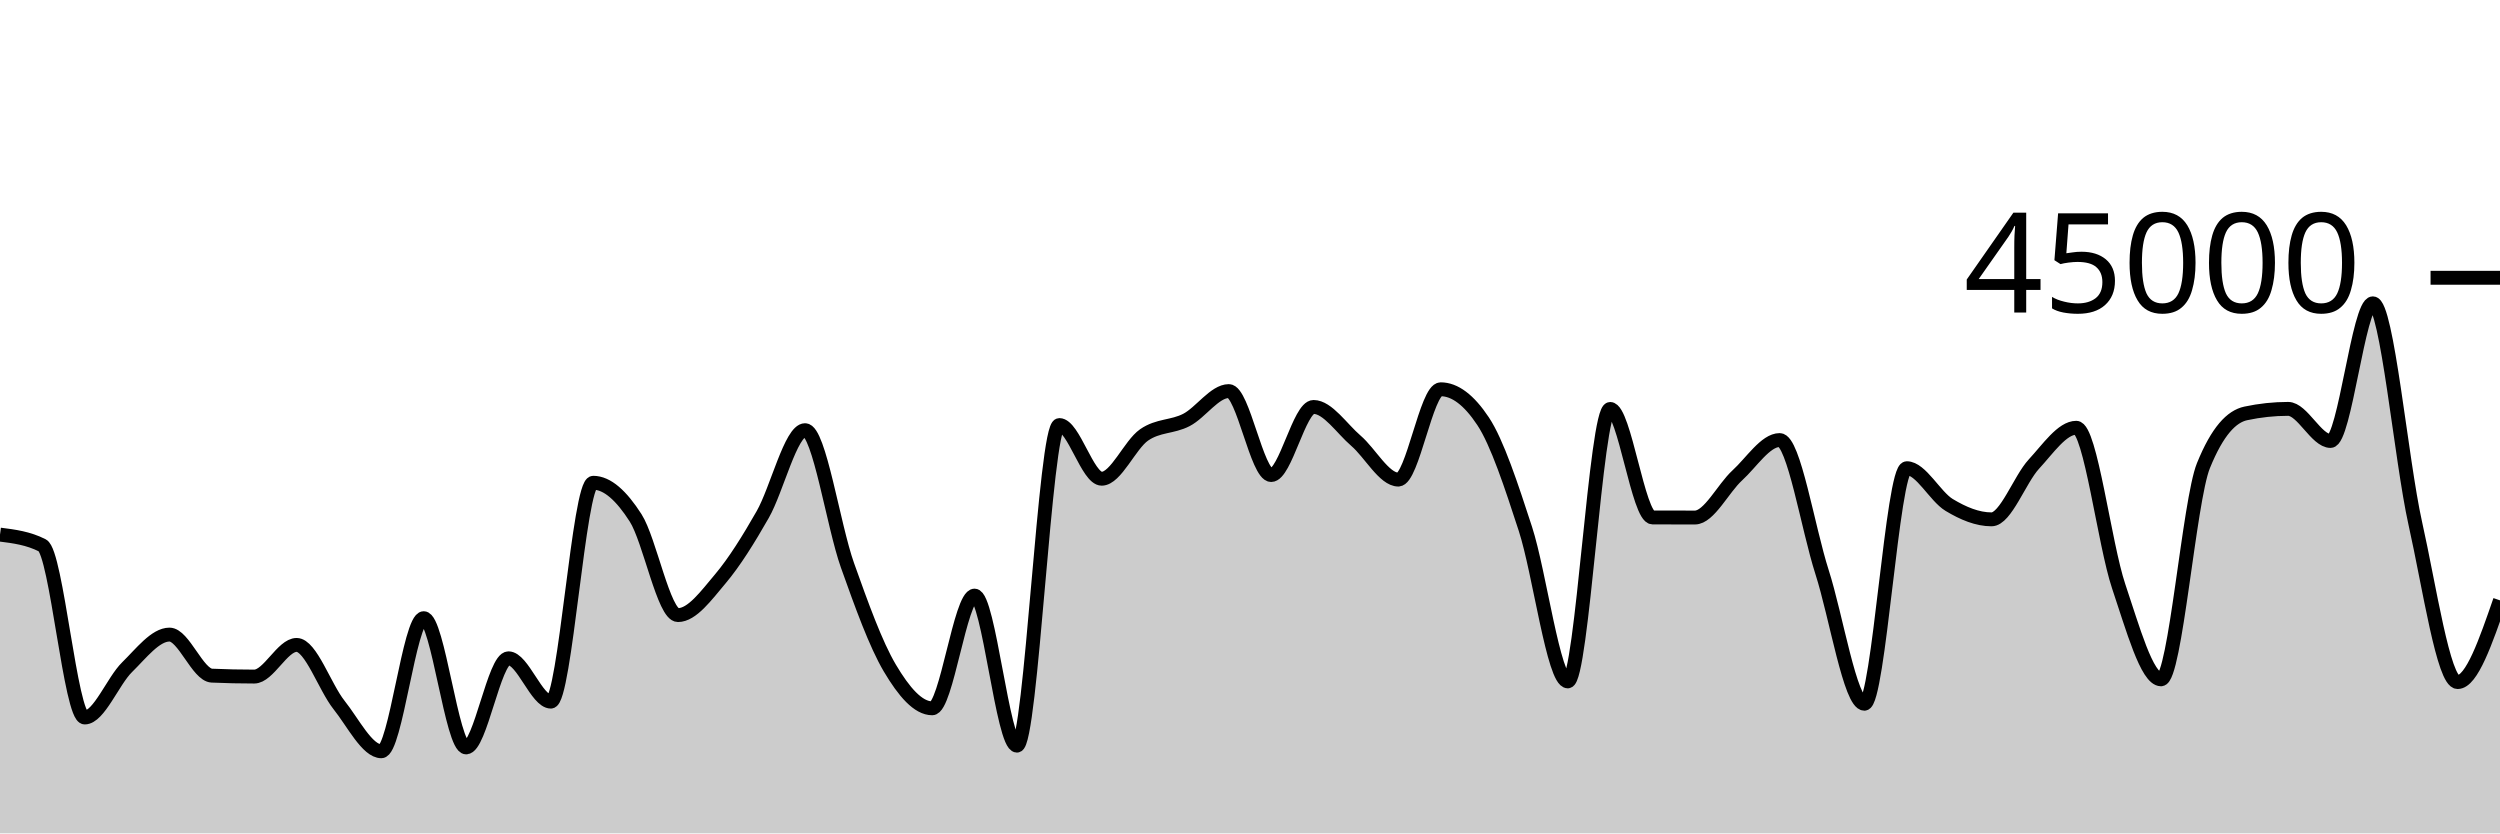
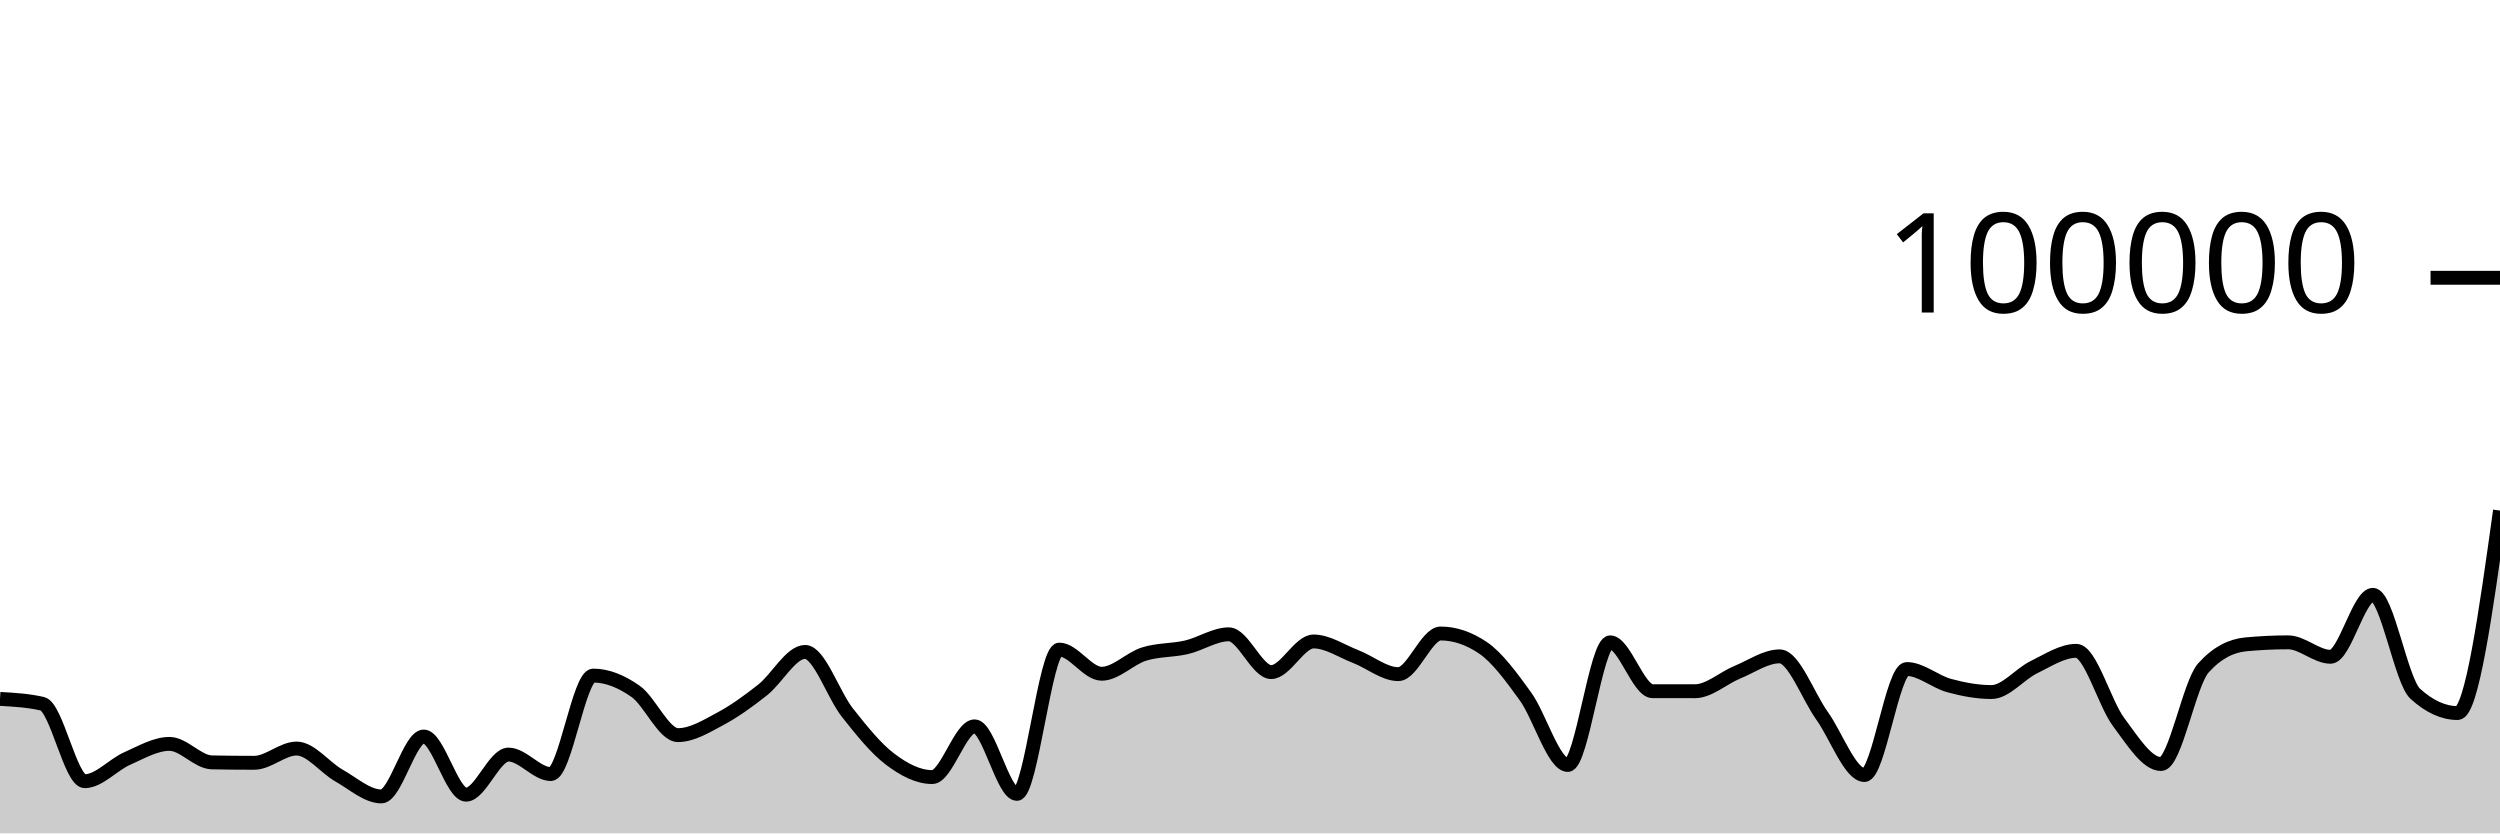
<svg xmlns="http://www.w3.org/2000/svg" viewBox="0 0 180 60">
  <g transform="translate(0,20)">
-     <path class="area" fill="rgba(0, 0, 0, 0.2)" d="M0,18.491C1.017,18.62,2.034,18.75,3.051,19.268C4.068,19.787,5.085,31.659,6.102,31.659C7.119,31.659,8.136,29.029,9.153,28.035C10.169,27.04,11.186,25.69,12.203,25.69C13.22,25.69,14.237,28.602,15.254,28.646C16.271,28.691,17.288,28.713,18.305,28.713C19.322,28.713,20.339,26.434,21.356,26.434C22.373,26.434,23.39,29.476,24.407,30.753C25.424,32.029,26.441,34.092,27.458,34.092C28.475,34.092,29.492,24.509,30.508,24.509C31.525,24.509,32.542,33.814,33.559,33.814C34.576,33.814,35.593,27.398,36.61,27.398C37.627,27.398,38.644,30.517,39.661,30.517C40.678,30.517,41.695,14.759,42.712,14.759C43.729,14.759,44.746,15.696,45.763,17.284C46.78,18.872,47.797,24.287,48.814,24.287C49.831,24.287,50.847,22.881,51.864,21.675C52.881,20.468,53.898,18.831,54.915,17.047C55.932,15.263,56.949,10.972,57.966,10.972C58.983,10.972,60,17.846,61.017,20.7C62.034,23.555,63.051,26.383,64.068,28.1C65.085,29.816,66.102,30.998,67.119,30.998C68.136,30.998,69.153,22.883,70.169,22.883C71.186,22.883,72.203,33.686,73.22,33.686C74.237,33.686,75.254,10.603,76.271,10.603C77.288,10.603,78.305,14.468,79.322,14.468C80.339,14.468,81.356,12.02,82.373,11.315C83.39,10.609,84.407,10.763,85.424,10.236C86.441,9.71,87.458,8.158,88.475,8.158C89.492,8.158,90.508,14.203,91.525,14.203C92.542,14.203,93.559,9.301,94.576,9.301C95.593,9.301,96.61,10.863,97.627,11.734C98.644,12.606,99.661,14.53,100.678,14.53C101.695,14.53,102.712,8.028,103.729,8.028C104.746,8.028,105.763,8.793,106.78,10.325C107.797,11.857,108.814,14.963,109.831,18.085C110.847,21.208,111.864,29.06,112.881,29.06C113.898,29.06,114.915,9.444,115.932,9.444C116.949,9.444,117.966,17.253,118.983,17.257C120,17.26,121.017,17.262,122.034,17.262C123.051,17.262,124.068,15.157,125.085,14.228C126.102,13.298,127.119,11.684,128.136,11.684C129.153,11.684,130.169,18.021,131.186,21.185C132.203,24.349,133.22,30.669,134.237,30.669C135.254,30.669,136.271,13.711,137.288,13.711C138.305,13.711,139.322,15.742,140.339,16.356C141.356,16.969,142.373,17.393,143.39,17.393C144.407,17.393,145.424,14.513,146.441,13.414C147.458,12.315,148.475,10.799,149.492,10.799C150.508,10.799,151.525,19.184,152.542,22.203C153.559,25.221,154.576,28.911,155.593,28.911C156.61,28.911,157.627,16.044,158.644,13.532C159.661,11.021,160.678,9.983,161.695,9.765C162.712,9.548,163.729,9.439,164.746,9.439C165.763,9.439,166.78,11.75,167.797,11.75C168.814,11.75,169.831,1.839,170.847,1.839C171.864,1.839,172.881,13.123,173.898,17.668C174.915,22.213,175.932,29.109,176.949,29.109C177.966,29.109,178.983,26.168,180,23.226L180,40C178.983,40,177.966,40,176.949,40C175.932,40,174.915,40,173.898,40C172.881,40,171.864,40,170.847,40C169.831,40,168.814,40,167.797,40C166.78,40,165.763,40,164.746,40C163.729,40,162.712,40,161.695,40C160.678,40,159.661,40,158.644,40C157.627,40,156.61,40,155.593,40C154.576,40,153.559,40,152.542,40C151.525,40,150.508,40,149.492,40C148.475,40,147.458,40,146.441,40C145.424,40,144.407,40,143.39,40C142.373,40,141.356,40,140.339,40C139.322,40,138.305,40,137.288,40C136.271,40,135.254,40,134.237,40C133.22,40,132.203,40,131.186,40C130.169,40,129.153,40,128.136,40C127.119,40,126.102,40,125.085,40C124.068,40,123.051,40,122.034,40C121.017,40,120,40,118.983,40C117.966,40,116.949,40,115.932,40C114.915,40,113.898,40,112.881,40C111.864,40,110.847,40,109.831,40C108.814,40,107.797,40,106.78,40C105.763,40,104.746,40,103.729,40C102.712,40,101.695,40,100.678,40C99.661,40,98.644,40,97.627,40C96.61,40,95.593,40,94.576,40C93.559,40,92.542,40,91.525,40C90.508,40,89.492,40,88.475,40C87.458,40,86.441,40,85.424,40C84.407,40,83.39,40,82.373,40C81.356,40,80.339,40,79.322,40C78.305,40,77.288,40,76.271,40C75.254,40,74.237,40,73.22,40C72.203,40,71.186,40,70.169,40C69.153,40,68.136,40,67.119,40C66.102,40,65.085,40,64.068,40C63.051,40,62.034,40,61.017,40C60,40,58.983,40,57.966,40C56.949,40,55.932,40,54.915,40C53.898,40,52.881,40,51.864,40C50.847,40,49.831,40,48.814,40C47.797,40,46.78,40,45.763,40C44.746,40,43.729,40,42.712,40C41.695,40,40.678,40,39.661,40C38.644,40,37.627,40,36.61,40C35.593,40,34.576,40,33.559,40C32.542,40,31.525,40,30.508,40C29.492,40,28.475,40,27.458,40C26.441,40,25.424,40,24.407,40C23.39,40,22.373,40,21.356,40C20.339,40,19.322,40,18.305,40C17.288,40,16.271,40,15.254,40C14.237,40,13.22,40,12.203,40C11.186,40,10.169,40,9.153,40C8.136,40,7.119,40,6.102,40C5.085,40,4.068,40,3.051,40C2.034,40,1.017,40,0,40Z" />
-     <path class="line" stroke="black" fill="none" d="M0,18.491C1.017,18.62,2.034,18.75,3.051,19.268C4.068,19.787,5.085,31.659,6.102,31.659C7.119,31.659,8.136,29.029,9.153,28.035C10.169,27.04,11.186,25.69,12.203,25.69C13.22,25.69,14.237,28.602,15.254,28.646C16.271,28.691,17.288,28.713,18.305,28.713C19.322,28.713,20.339,26.434,21.356,26.434C22.373,26.434,23.39,29.476,24.407,30.753C25.424,32.029,26.441,34.092,27.458,34.092C28.475,34.092,29.492,24.509,30.508,24.509C31.525,24.509,32.542,33.814,33.559,33.814C34.576,33.814,35.593,27.398,36.61,27.398C37.627,27.398,38.644,30.517,39.661,30.517C40.678,30.517,41.695,14.759,42.712,14.759C43.729,14.759,44.746,15.696,45.763,17.284C46.78,18.872,47.797,24.287,48.814,24.287C49.831,24.287,50.847,22.881,51.864,21.675C52.881,20.468,53.898,18.831,54.915,17.047C55.932,15.263,56.949,10.972,57.966,10.972C58.983,10.972,60,17.846,61.017,20.7C62.034,23.555,63.051,26.383,64.068,28.1C65.085,29.816,66.102,30.998,67.119,30.998C68.136,30.998,69.153,22.883,70.169,22.883C71.186,22.883,72.203,33.686,73.22,33.686C74.237,33.686,75.254,10.603,76.271,10.603C77.288,10.603,78.305,14.468,79.322,14.468C80.339,14.468,81.356,12.02,82.373,11.315C83.39,10.609,84.407,10.763,85.424,10.236C86.441,9.71,87.458,8.158,88.475,8.158C89.492,8.158,90.508,14.203,91.525,14.203C92.542,14.203,93.559,9.301,94.576,9.301C95.593,9.301,96.61,10.863,97.627,11.734C98.644,12.606,99.661,14.53,100.678,14.53C101.695,14.53,102.712,8.028,103.729,8.028C104.746,8.028,105.763,8.793,106.78,10.325C107.797,11.857,108.814,14.963,109.831,18.085C110.847,21.208,111.864,29.06,112.881,29.06C113.898,29.06,114.915,9.444,115.932,9.444C116.949,9.444,117.966,17.253,118.983,17.257C120,17.26,121.017,17.262,122.034,17.262C123.051,17.262,124.068,15.157,125.085,14.228C126.102,13.298,127.119,11.684,128.136,11.684C129.153,11.684,130.169,18.021,131.186,21.185C132.203,24.349,133.22,30.669,134.237,30.669C135.254,30.669,136.271,13.711,137.288,13.711C138.305,13.711,139.322,15.742,140.339,16.356C141.356,16.969,142.373,17.393,143.39,17.393C144.407,17.393,145.424,14.513,146.441,13.414C147.458,12.315,148.475,10.799,149.492,10.799C150.508,10.799,151.525,19.184,152.542,22.203C153.559,25.221,154.576,28.911,155.593,28.911C156.61,28.911,157.627,16.044,158.644,13.532C159.661,11.021,160.678,9.983,161.695,9.765C162.712,9.548,163.729,9.439,164.746,9.439C165.763,9.439,166.78,11.75,167.797,11.75C168.814,11.75,169.831,1.839,170.847,1.839C171.864,1.839,172.881,13.123,173.898,17.668C174.915,22.213,175.932,29.109,176.949,29.109C177.966,29.109,178.983,26.168,180,23.226" />
+     <path class="area" fill="rgba(0, 0, 0, 0.2)" d="M0,30.321C1.017,30.379,2.034,30.437,3.051,30.671C4.068,30.904,5.085,36.246,6.102,36.246C7.119,36.246,8.136,35.063,9.153,34.616C10.169,34.168,11.186,33.56,12.203,33.56C13.22,33.56,14.237,34.871,15.254,34.891C16.271,34.911,17.288,34.921,18.305,34.921C19.322,34.921,20.339,33.895,21.356,33.895C22.373,33.895,23.39,35.264,24.407,35.839C25.424,36.413,26.441,37.342,27.458,37.342C28.475,37.342,29.492,33.029,30.508,33.029C31.525,33.029,32.542,37.216,33.559,37.216C34.576,37.216,35.593,34.329,36.61,34.329C37.627,34.329,38.644,35.733,39.661,35.733C40.678,35.733,41.695,28.642,42.712,28.642C43.729,28.642,44.746,29.063,45.763,29.778C46.78,30.492,47.797,32.929,48.814,32.929C49.831,32.929,50.847,32.297,51.864,31.754C52.881,31.211,53.898,30.474,54.915,29.671C55.932,28.869,56.949,26.938,57.966,26.938C58.983,26.938,60,30.031,61.017,31.315C62.034,32.6,63.051,33.872,64.068,34.645C65.085,35.417,66.102,35.949,67.119,35.949C68.136,35.949,69.153,32.297,70.169,32.297C71.186,32.297,72.203,37.159,73.22,37.159C74.237,37.159,75.254,26.771,76.271,26.771C77.288,26.771,78.305,28.51,79.322,28.51C80.339,28.51,81.356,27.409,82.373,27.092C83.39,26.774,84.407,26.843,85.424,26.606C86.441,26.37,87.458,25.671,88.475,25.671C89.492,25.671,90.508,28.391,91.525,28.391C92.542,28.391,93.559,26.186,94.576,26.186C95.593,26.186,96.61,26.888,97.627,27.28C98.644,27.673,99.661,28.538,100.678,28.538C101.695,28.538,102.712,25.612,103.729,25.612C104.746,25.612,105.763,25.957,106.78,26.646C107.797,27.336,108.814,28.733,109.831,30.138C110.847,31.543,111.864,35.077,112.881,35.077C113.898,35.077,114.915,26.25,115.932,26.25C116.949,26.25,117.966,29.764,118.983,29.766C120,29.767,121.017,29.768,122.034,29.768C123.051,29.768,124.068,28.821,125.085,28.402C126.102,27.984,127.119,27.258,128.136,27.258C129.153,27.258,130.169,30.109,131.186,31.533C132.203,32.957,133.22,35.801,134.237,35.801C135.254,35.801,136.271,28.17,137.288,28.17C138.305,28.17,139.322,29.084,140.339,29.36C141.356,29.636,142.373,29.827,143.39,29.827C144.407,29.827,145.424,28.531,146.441,28.036C147.458,27.542,148.475,26.86,149.492,26.86C150.508,26.86,151.525,30.633,152.542,31.991C153.559,33.35,154.576,35.01,155.593,35.01C156.61,35.01,157.627,29.22,158.644,28.09C159.661,26.959,160.678,26.492,161.695,26.394C162.712,26.297,163.729,26.248,164.746,26.248C165.763,26.248,166.78,27.288,167.797,27.288C168.814,27.288,169.831,22.828,170.847,22.828C171.864,22.828,172.881,29.025,173.898,29.95C174.915,30.876,175.932,31.339,176.949,31.339C177.966,31.339,178.983,24.05,180,16.762L180,40C178.983,40,177.966,40,176.949,40C175.932,40,174.915,40,173.898,40C172.881,40,171.864,40,170.847,40C169.831,40,168.814,40,167.797,40C166.78,40,165.763,40,164.746,40C163.729,40,162.712,40,161.695,40C160.678,40,159.661,40,158.644,40C157.627,40,156.61,40,155.593,40C154.576,40,153.559,40,152.542,40C151.525,40,150.508,40,149.492,40C148.475,40,147.458,40,146.441,40C145.424,40,144.407,40,143.39,40C142.373,40,141.356,40,140.339,40C139.322,40,138.305,40,137.288,40C136.271,40,135.254,40,134.237,40C133.22,40,132.203,40,131.186,40C130.169,40,129.153,40,128.136,40C127.119,40,126.102,40,125.085,40C124.068,40,123.051,40,122.034,40C121.017,40,120,40,118.983,40C117.966,40,116.949,40,115.932,40C114.915,40,113.898,40,112.881,40C111.864,40,110.847,40,109.831,40C108.814,40,107.797,40,106.78,40C105.763,40,104.746,40,103.729,40C102.712,40,101.695,40,100.678,40C99.661,40,98.644,40,97.627,40C96.61,40,95.593,40,94.576,40C93.559,40,92.542,40,91.525,40C90.508,40,89.492,40,88.475,40C87.458,40,86.441,40,85.424,40C84.407,40,83.39,40,82.373,40C81.356,40,80.339,40,79.322,40C78.305,40,77.288,40,76.271,40C75.254,40,74.237,40,73.22,40C72.203,40,71.186,40,70.169,40C69.153,40,68.136,40,67.119,40C66.102,40,65.085,40,64.068,40C63.051,40,62.034,40,61.017,40C60,40,58.983,40,57.966,40C56.949,40,55.932,40,54.915,40C53.898,40,52.881,40,51.864,40C50.847,40,49.831,40,48.814,40C47.797,40,46.78,40,45.763,40C44.746,40,43.729,40,42.712,40C41.695,40,40.678,40,39.661,40C38.644,40,37.627,40,36.61,40C35.593,40,34.576,40,33.559,40C32.542,40,31.525,40,30.508,40C29.492,40,28.475,40,27.458,40C26.441,40,25.424,40,24.407,40C23.39,40,22.373,40,21.356,40C20.339,40,19.322,40,18.305,40C17.288,40,16.271,40,15.254,40C14.237,40,13.22,40,12.203,40C11.186,40,10.169,40,9.153,40C8.136,40,7.119,40,6.102,40C5.085,40,4.068,40,3.051,40C2.034,40,1.017,40,0,40Z" />
+     <path class="line" stroke="black" fill="none" d="M0,30.321C1.017,30.379,2.034,30.437,3.051,30.671C4.068,30.904,5.085,36.246,6.102,36.246C7.119,36.246,8.136,35.063,9.153,34.616C10.169,34.168,11.186,33.56,12.203,33.56C13.22,33.56,14.237,34.871,15.254,34.891C16.271,34.911,17.288,34.921,18.305,34.921C19.322,34.921,20.339,33.895,21.356,33.895C22.373,33.895,23.39,35.264,24.407,35.839C25.424,36.413,26.441,37.342,27.458,37.342C28.475,37.342,29.492,33.029,30.508,33.029C31.525,33.029,32.542,37.216,33.559,37.216C34.576,37.216,35.593,34.329,36.61,34.329C37.627,34.329,38.644,35.733,39.661,35.733C40.678,35.733,41.695,28.642,42.712,28.642C43.729,28.642,44.746,29.063,45.763,29.778C46.78,30.492,47.797,32.929,48.814,32.929C49.831,32.929,50.847,32.297,51.864,31.754C52.881,31.211,53.898,30.474,54.915,29.671C55.932,28.869,56.949,26.938,57.966,26.938C58.983,26.938,60,30.031,61.017,31.315C62.034,32.6,63.051,33.872,64.068,34.645C65.085,35.417,66.102,35.949,67.119,35.949C68.136,35.949,69.153,32.297,70.169,32.297C71.186,32.297,72.203,37.159,73.22,37.159C74.237,37.159,75.254,26.771,76.271,26.771C77.288,26.771,78.305,28.51,79.322,28.51C80.339,28.51,81.356,27.409,82.373,27.092C83.39,26.774,84.407,26.843,85.424,26.606C86.441,26.37,87.458,25.671,88.475,25.671C89.492,25.671,90.508,28.391,91.525,28.391C92.542,28.391,93.559,26.186,94.576,26.186C95.593,26.186,96.61,26.888,97.627,27.28C98.644,27.673,99.661,28.538,100.678,28.538C101.695,28.538,102.712,25.612,103.729,25.612C104.746,25.612,105.763,25.957,106.78,26.646C107.797,27.336,108.814,28.733,109.831,30.138C110.847,31.543,111.864,35.077,112.881,35.077C113.898,35.077,114.915,26.25,115.932,26.25C116.949,26.25,117.966,29.764,118.983,29.766C120,29.767,121.017,29.768,122.034,29.768C123.051,29.768,124.068,28.821,125.085,28.402C126.102,27.984,127.119,27.258,128.136,27.258C129.153,27.258,130.169,30.109,131.186,31.533C132.203,32.957,133.22,35.801,134.237,35.801C135.254,35.801,136.271,28.17,137.288,28.17C138.305,28.17,139.322,29.084,140.339,29.36C141.356,29.636,142.373,29.827,143.39,29.827C144.407,29.827,145.424,28.531,146.441,28.036C147.458,27.542,148.475,26.86,149.492,26.86C150.508,26.86,151.525,30.633,152.542,31.991C153.559,33.35,154.576,35.01,155.593,35.01C156.61,35.01,157.627,29.22,158.644,28.09C159.661,26.959,160.678,26.492,161.695,26.394C162.712,26.297,163.729,26.248,164.746,26.248C165.763,26.248,166.78,27.288,167.797,27.288C168.814,27.288,169.831,22.828,170.847,22.828C171.864,22.828,172.881,29.025,173.898,29.95C174.915,30.876,175.932,31.339,176.949,31.339C177.966,31.339,178.983,24.05,180,16.762" />
    <path class="axis-ceiling" stroke-width="1" stroke="black" fill="none" d="M175,0L180,0" />
-     <text class="axis-ceiling-label" font-family="sans-serif" text-anchor="end" font-size="10px" x="170" y="2.5">45000</text>
+     <text class="axis-ceiling-label" font-family="sans-serif" text-anchor="end" font-size="10px" x="170" y="2.5">100000</text>
  </g>
</svg>
